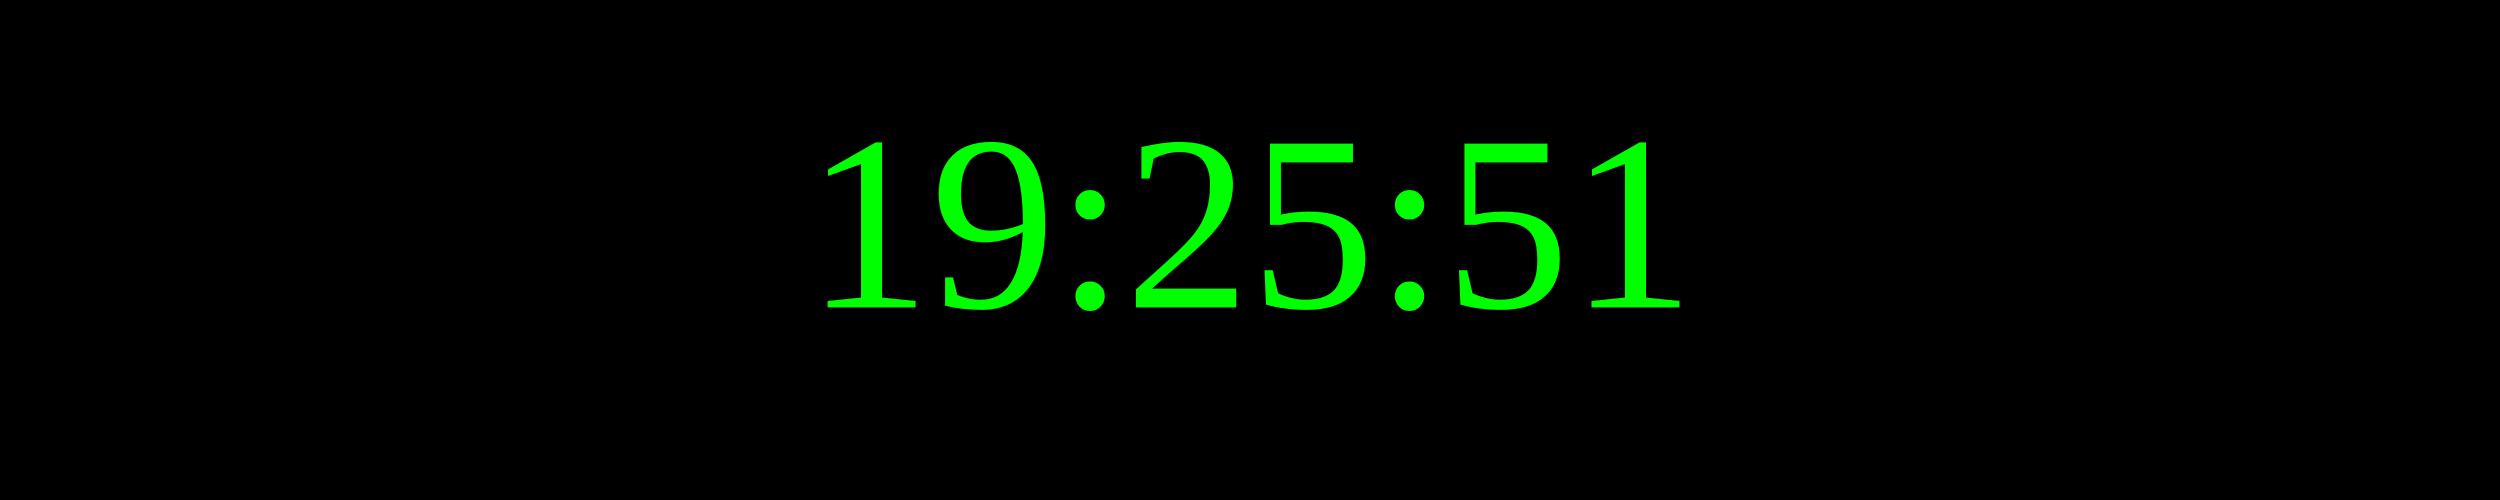
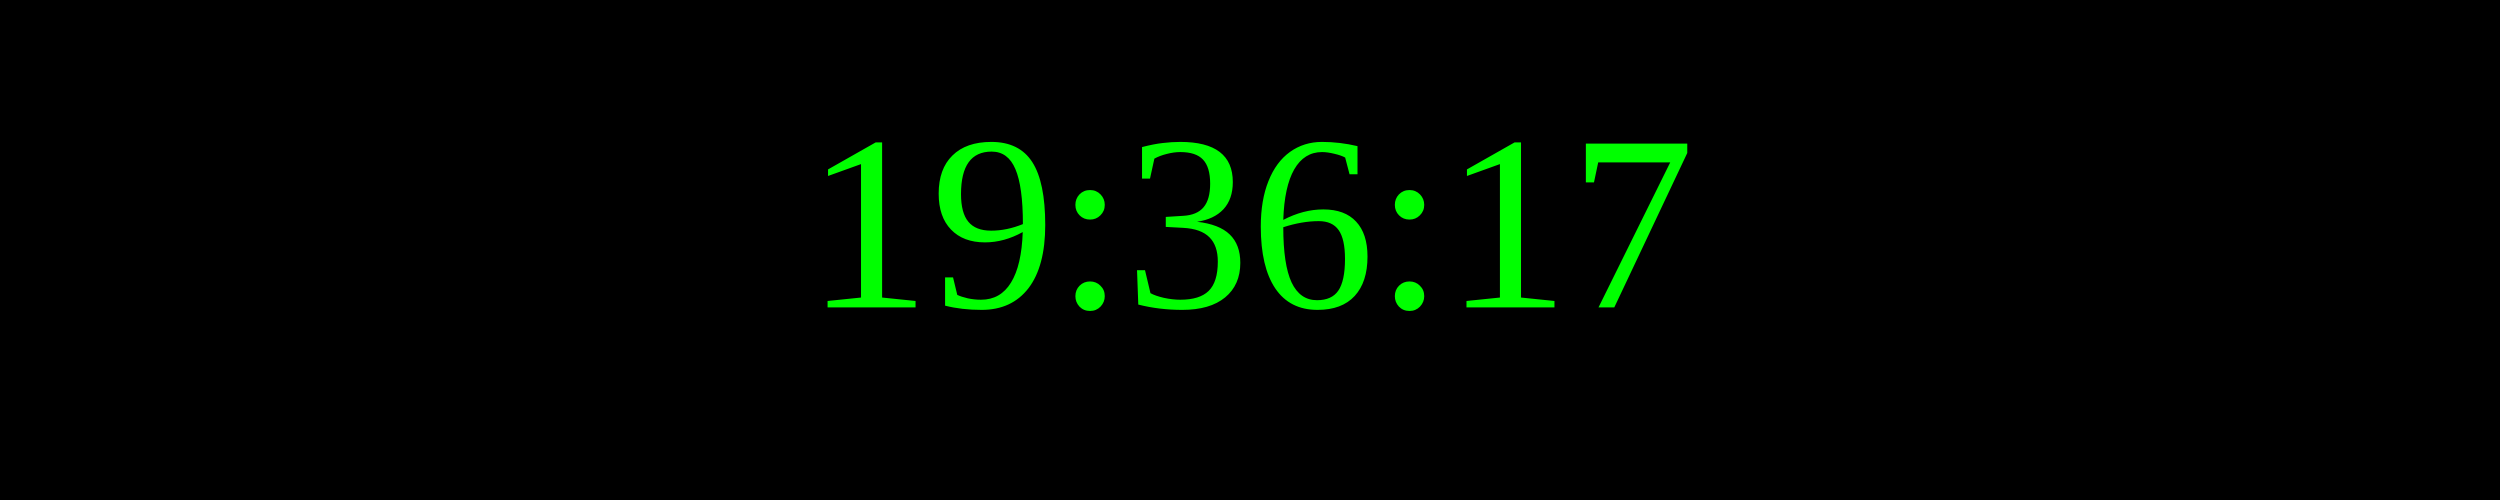
<svg xmlns="http://www.w3.org/2000/svg" width="250" height="50">
  <rect width="100%" height="100%" fill="black" />
  <text x="50%" y="50%" font-size="25" fill="lime" text-anchor="middle" dominant-baseline="middle">
- 19:25:51
+ 19:36:17
</text>
</svg>
